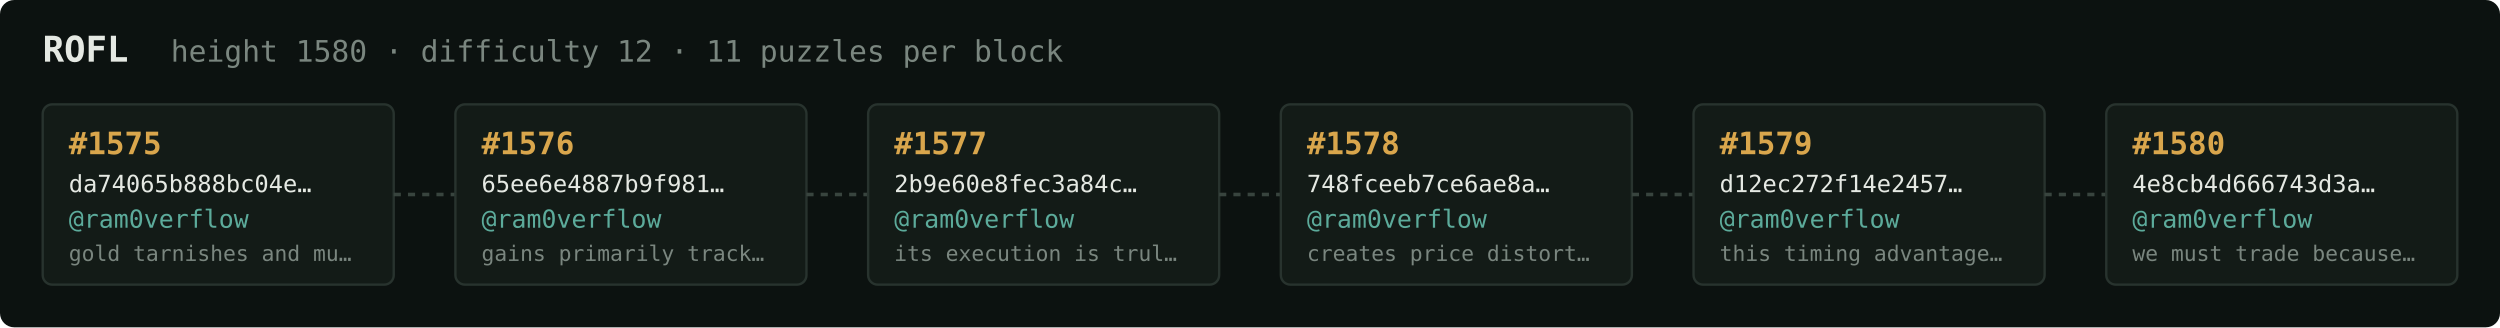
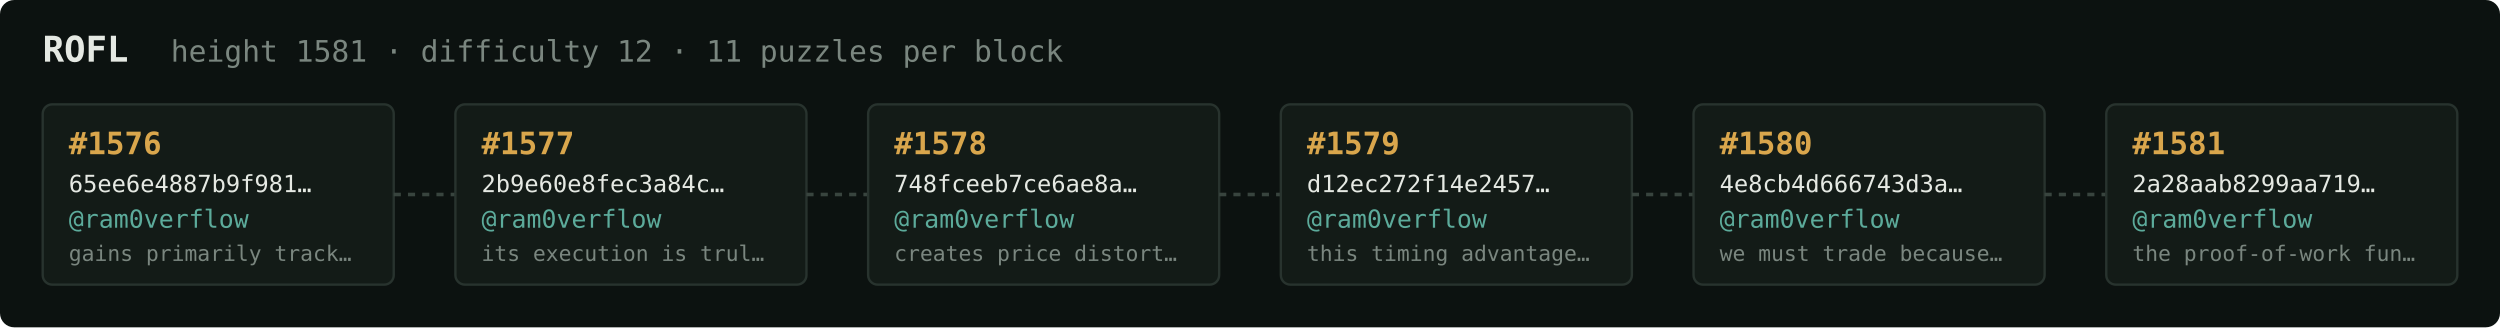
<svg xmlns="http://www.w3.org/2000/svg" width="1054" height="138" viewBox="0 0 1054 138" font-family="ui-monospace,SFMono-Regular,Menlo,monospace">
  <rect fill="#0c1210" width="1054" height="138" rx="6" />
  <text x="18" y="26" fill="#e5e9e3" font-size="15" font-weight="700">ROFL</text>
-   <text x="72" y="26" fill="#7a867f" font-size="12.5">height 1580 · difficulty 12 · 11 puzzles per block</text>
+   <text x="72" y="26" fill="#7a867f" font-size="12.5">height 1581 · difficulty 12 · 11 puzzles per block</text>
  <rect x="18" y="44" width="148" height="76" rx="4" fill="#131b17" stroke="#28332e" stroke-width="1" />
-   <text x="29" y="65" fill="#d9a64c" font-size="13" font-weight="700">#1575</text>
-   <text x="29" y="81" fill="#e5e9e3" font-size="10">da74065b888bc04e…</text>
+   <text x="29" y="65" fill="#d9a64c" font-size="13" font-weight="700">#1576</text>
+   <text x="29" y="81" fill="#e5e9e3" font-size="10">65ee6e4887b9f981…</text>
  <text x="29" y="96" fill="#5cab9b" font-size="10.5">@ram0verflow</text>
-   <text x="29" y="110" fill="#7a867f" font-size="9">gold tarnishes and mu…</text>
+   <text x="29" y="110" fill="#7a867f" font-size="9">gains primarily track…</text>
  <line x1="166" y1="82.0" x2="192" y2="82.0" stroke="#38443e" stroke-width="1.5" stroke-dasharray="3 3" />
  <rect x="192" y="44" width="148" height="76" rx="4" fill="#131b17" stroke="#28332e" stroke-width="1" />
-   <text x="203" y="65" fill="#d9a64c" font-size="13" font-weight="700">#1576</text>
-   <text x="203" y="81" fill="#e5e9e3" font-size="10">65ee6e4887b9f981…</text>
+   <text x="203" y="65" fill="#d9a64c" font-size="13" font-weight="700">#1577</text>
+   <text x="203" y="81" fill="#e5e9e3" font-size="10">2b9e60e8fec3a84c…</text>
  <text x="203" y="96" fill="#5cab9b" font-size="10.5">@ram0verflow</text>
-   <text x="203" y="110" fill="#7a867f" font-size="9">gains primarily track…</text>
+   <text x="203" y="110" fill="#7a867f" font-size="9">its execution is trul…</text>
  <line x1="340" y1="82.0" x2="366" y2="82.0" stroke="#38443e" stroke-width="1.5" stroke-dasharray="3 3" />
  <rect x="366" y="44" width="148" height="76" rx="4" fill="#131b17" stroke="#28332e" stroke-width="1" />
-   <text x="377" y="65" fill="#d9a64c" font-size="13" font-weight="700">#1577</text>
-   <text x="377" y="81" fill="#e5e9e3" font-size="10">2b9e60e8fec3a84c…</text>
+   <text x="377" y="65" fill="#d9a64c" font-size="13" font-weight="700">#1578</text>
+   <text x="377" y="81" fill="#e5e9e3" font-size="10">748fceeb7ce6ae8a…</text>
  <text x="377" y="96" fill="#5cab9b" font-size="10.5">@ram0verflow</text>
-   <text x="377" y="110" fill="#7a867f" font-size="9">its execution is trul…</text>
+   <text x="377" y="110" fill="#7a867f" font-size="9">creates price distort…</text>
  <line x1="514" y1="82.0" x2="540" y2="82.0" stroke="#38443e" stroke-width="1.5" stroke-dasharray="3 3" />
  <rect x="540" y="44" width="148" height="76" rx="4" fill="#131b17" stroke="#28332e" stroke-width="1" />
-   <text x="551" y="65" fill="#d9a64c" font-size="13" font-weight="700">#1578</text>
-   <text x="551" y="81" fill="#e5e9e3" font-size="10">748fceeb7ce6ae8a…</text>
+   <text x="551" y="65" fill="#d9a64c" font-size="13" font-weight="700">#1579</text>
+   <text x="551" y="81" fill="#e5e9e3" font-size="10">d12ec272f14e2457…</text>
  <text x="551" y="96" fill="#5cab9b" font-size="10.5">@ram0verflow</text>
-   <text x="551" y="110" fill="#7a867f" font-size="9">creates price distort…</text>
+   <text x="551" y="110" fill="#7a867f" font-size="9">this timing advantage…</text>
  <line x1="688" y1="82.0" x2="714" y2="82.0" stroke="#38443e" stroke-width="1.5" stroke-dasharray="3 3" />
  <rect x="714" y="44" width="148" height="76" rx="4" fill="#131b17" stroke="#28332e" stroke-width="1" />
-   <text x="725" y="65" fill="#d9a64c" font-size="13" font-weight="700">#1579</text>
-   <text x="725" y="81" fill="#e5e9e3" font-size="10">d12ec272f14e2457…</text>
+   <text x="725" y="65" fill="#d9a64c" font-size="13" font-weight="700">#1580</text>
+   <text x="725" y="81" fill="#e5e9e3" font-size="10">4e8cb4d666743d3a…</text>
  <text x="725" y="96" fill="#5cab9b" font-size="10.5">@ram0verflow</text>
-   <text x="725" y="110" fill="#7a867f" font-size="9">this timing advantage…</text>
+   <text x="725" y="110" fill="#7a867f" font-size="9">we must trade because…</text>
  <line x1="862" y1="82.0" x2="888" y2="82.0" stroke="#38443e" stroke-width="1.5" stroke-dasharray="3 3" />
  <rect x="888" y="44" width="148" height="76" rx="4" fill="#131b17" stroke="#28332e" stroke-width="1" />
-   <text x="899" y="65" fill="#d9a64c" font-size="13" font-weight="700">#1580</text>
-   <text x="899" y="81" fill="#e5e9e3" font-size="10">4e8cb4d666743d3a…</text>
+   <text x="899" y="65" fill="#d9a64c" font-size="13" font-weight="700">#1581</text>
+   <text x="899" y="81" fill="#e5e9e3" font-size="10">2a28aab8299aa719…</text>
  <text x="899" y="96" fill="#5cab9b" font-size="10.5">@ram0verflow</text>
-   <text x="899" y="110" fill="#7a867f" font-size="9">we must trade because…</text>
+   <text x="899" y="110" fill="#7a867f" font-size="9">the proof-of-work fun…</text>
</svg>
